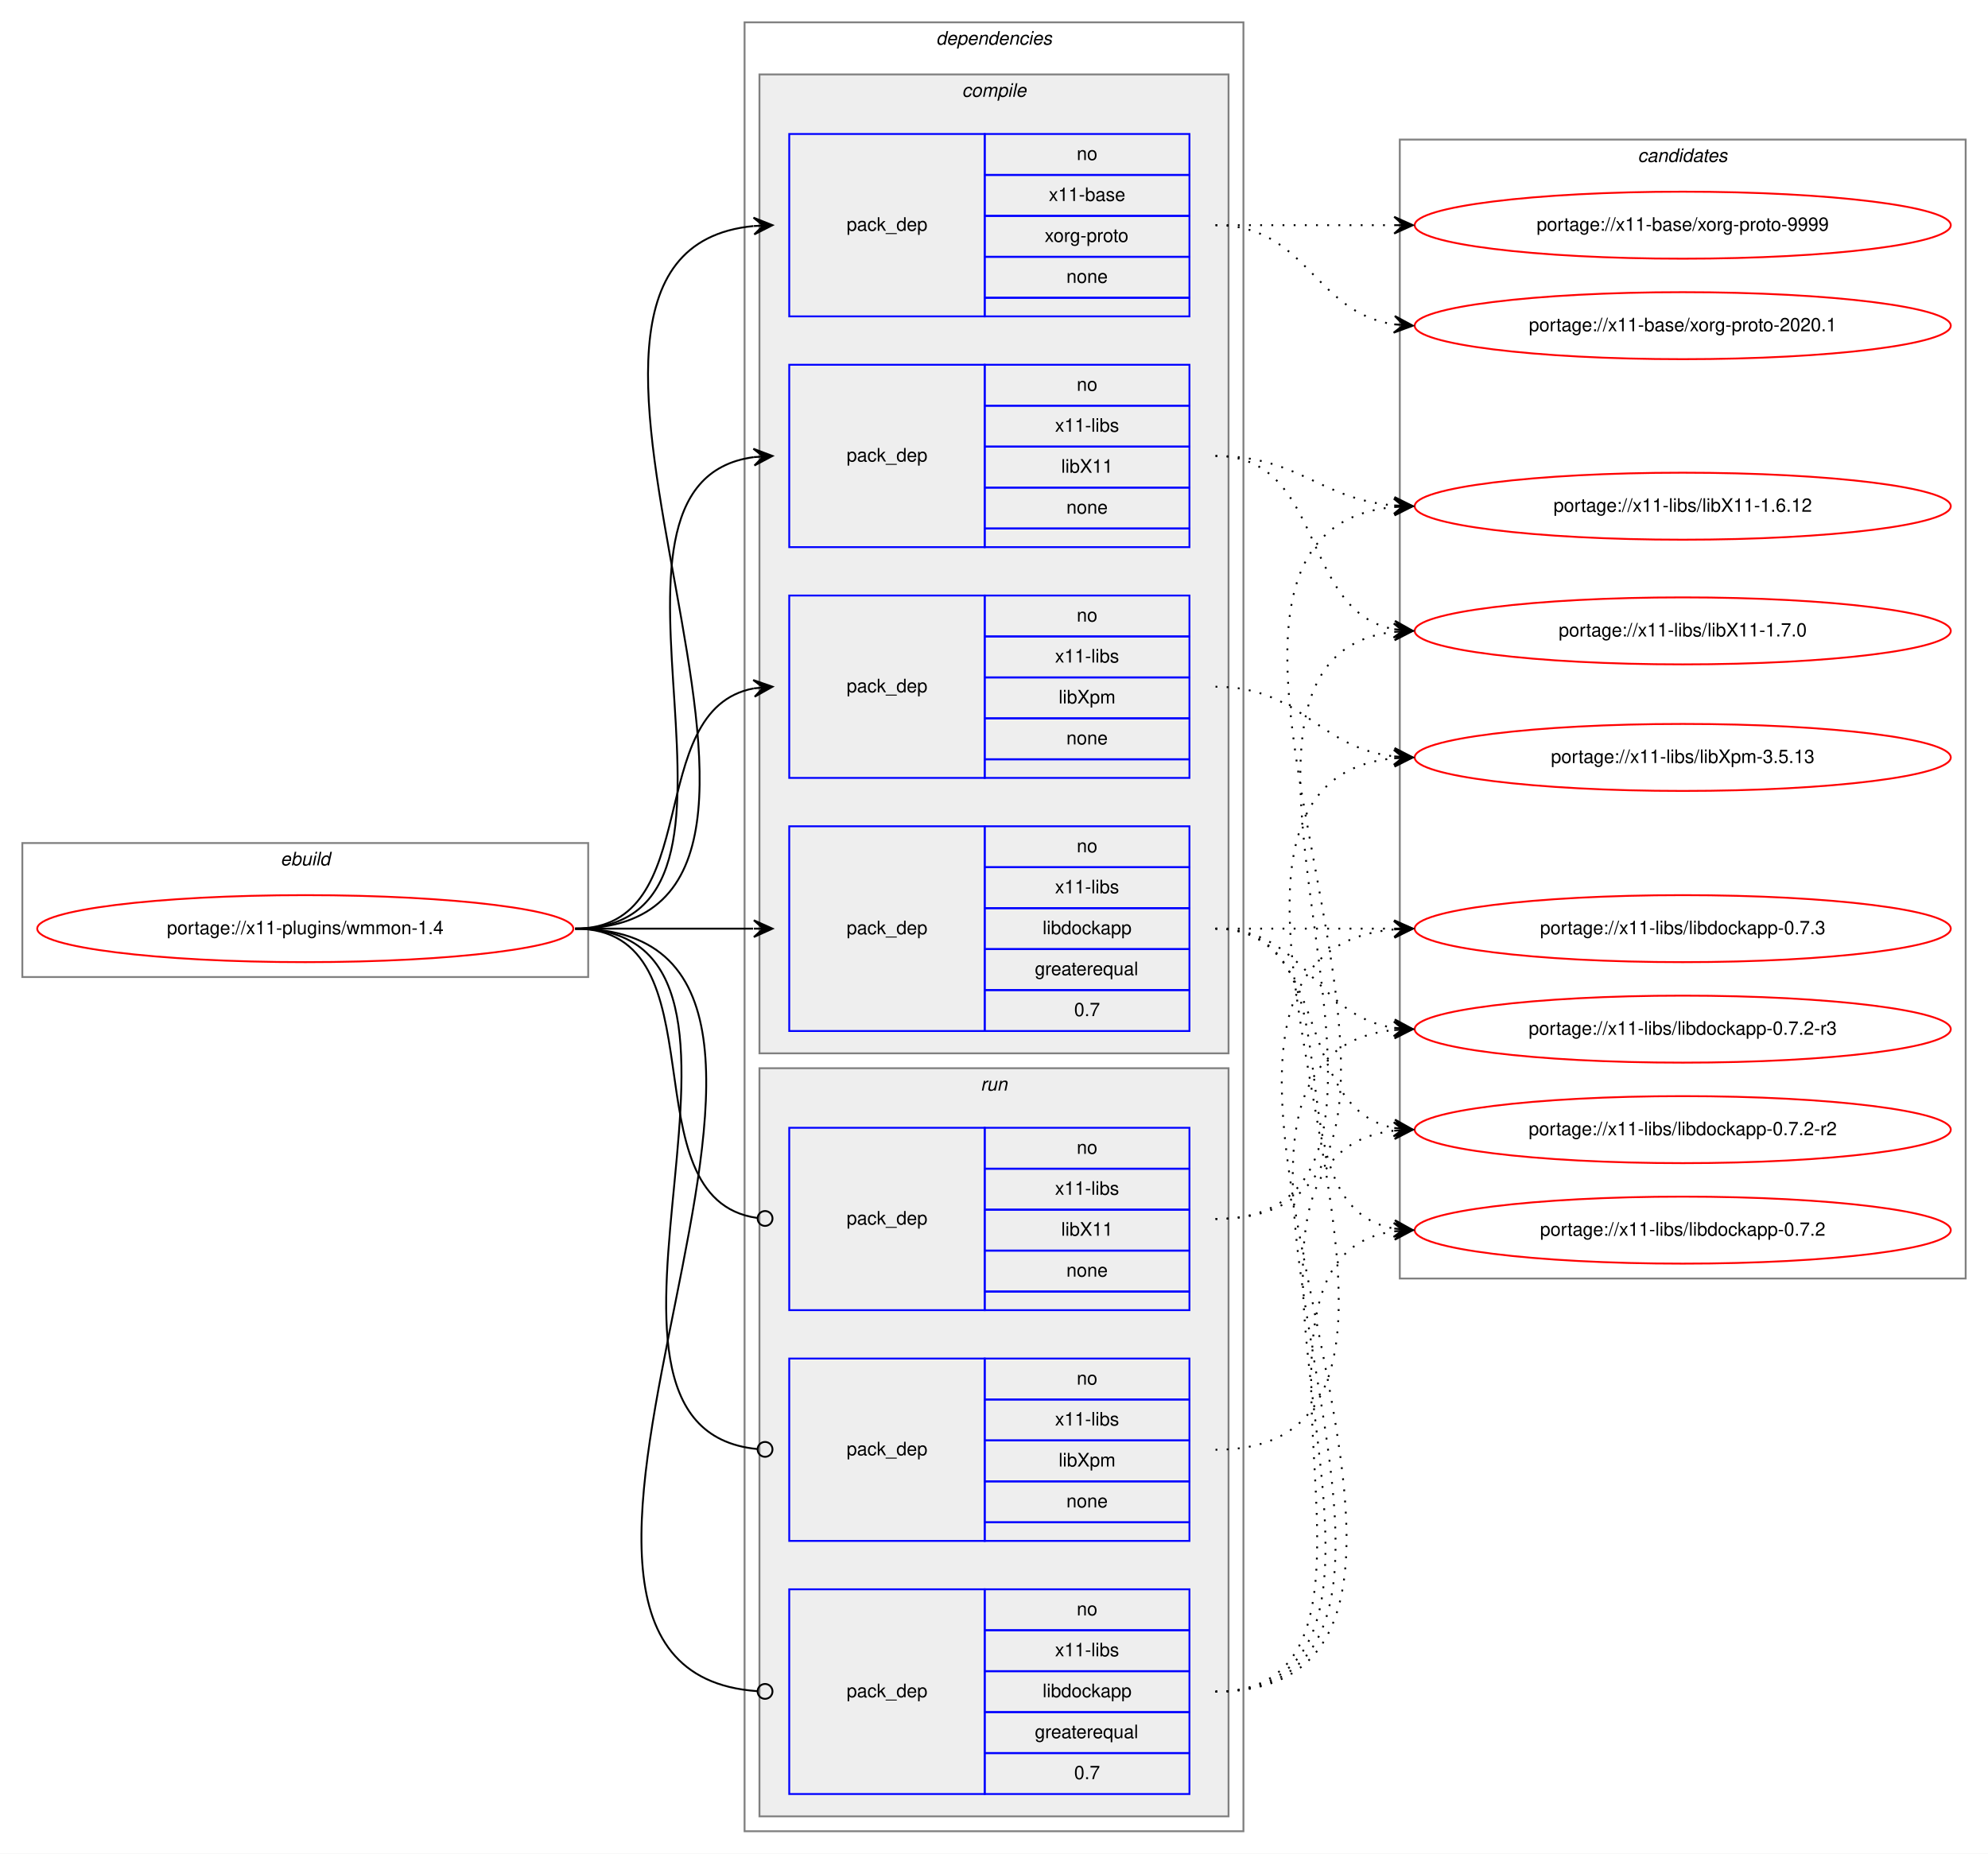
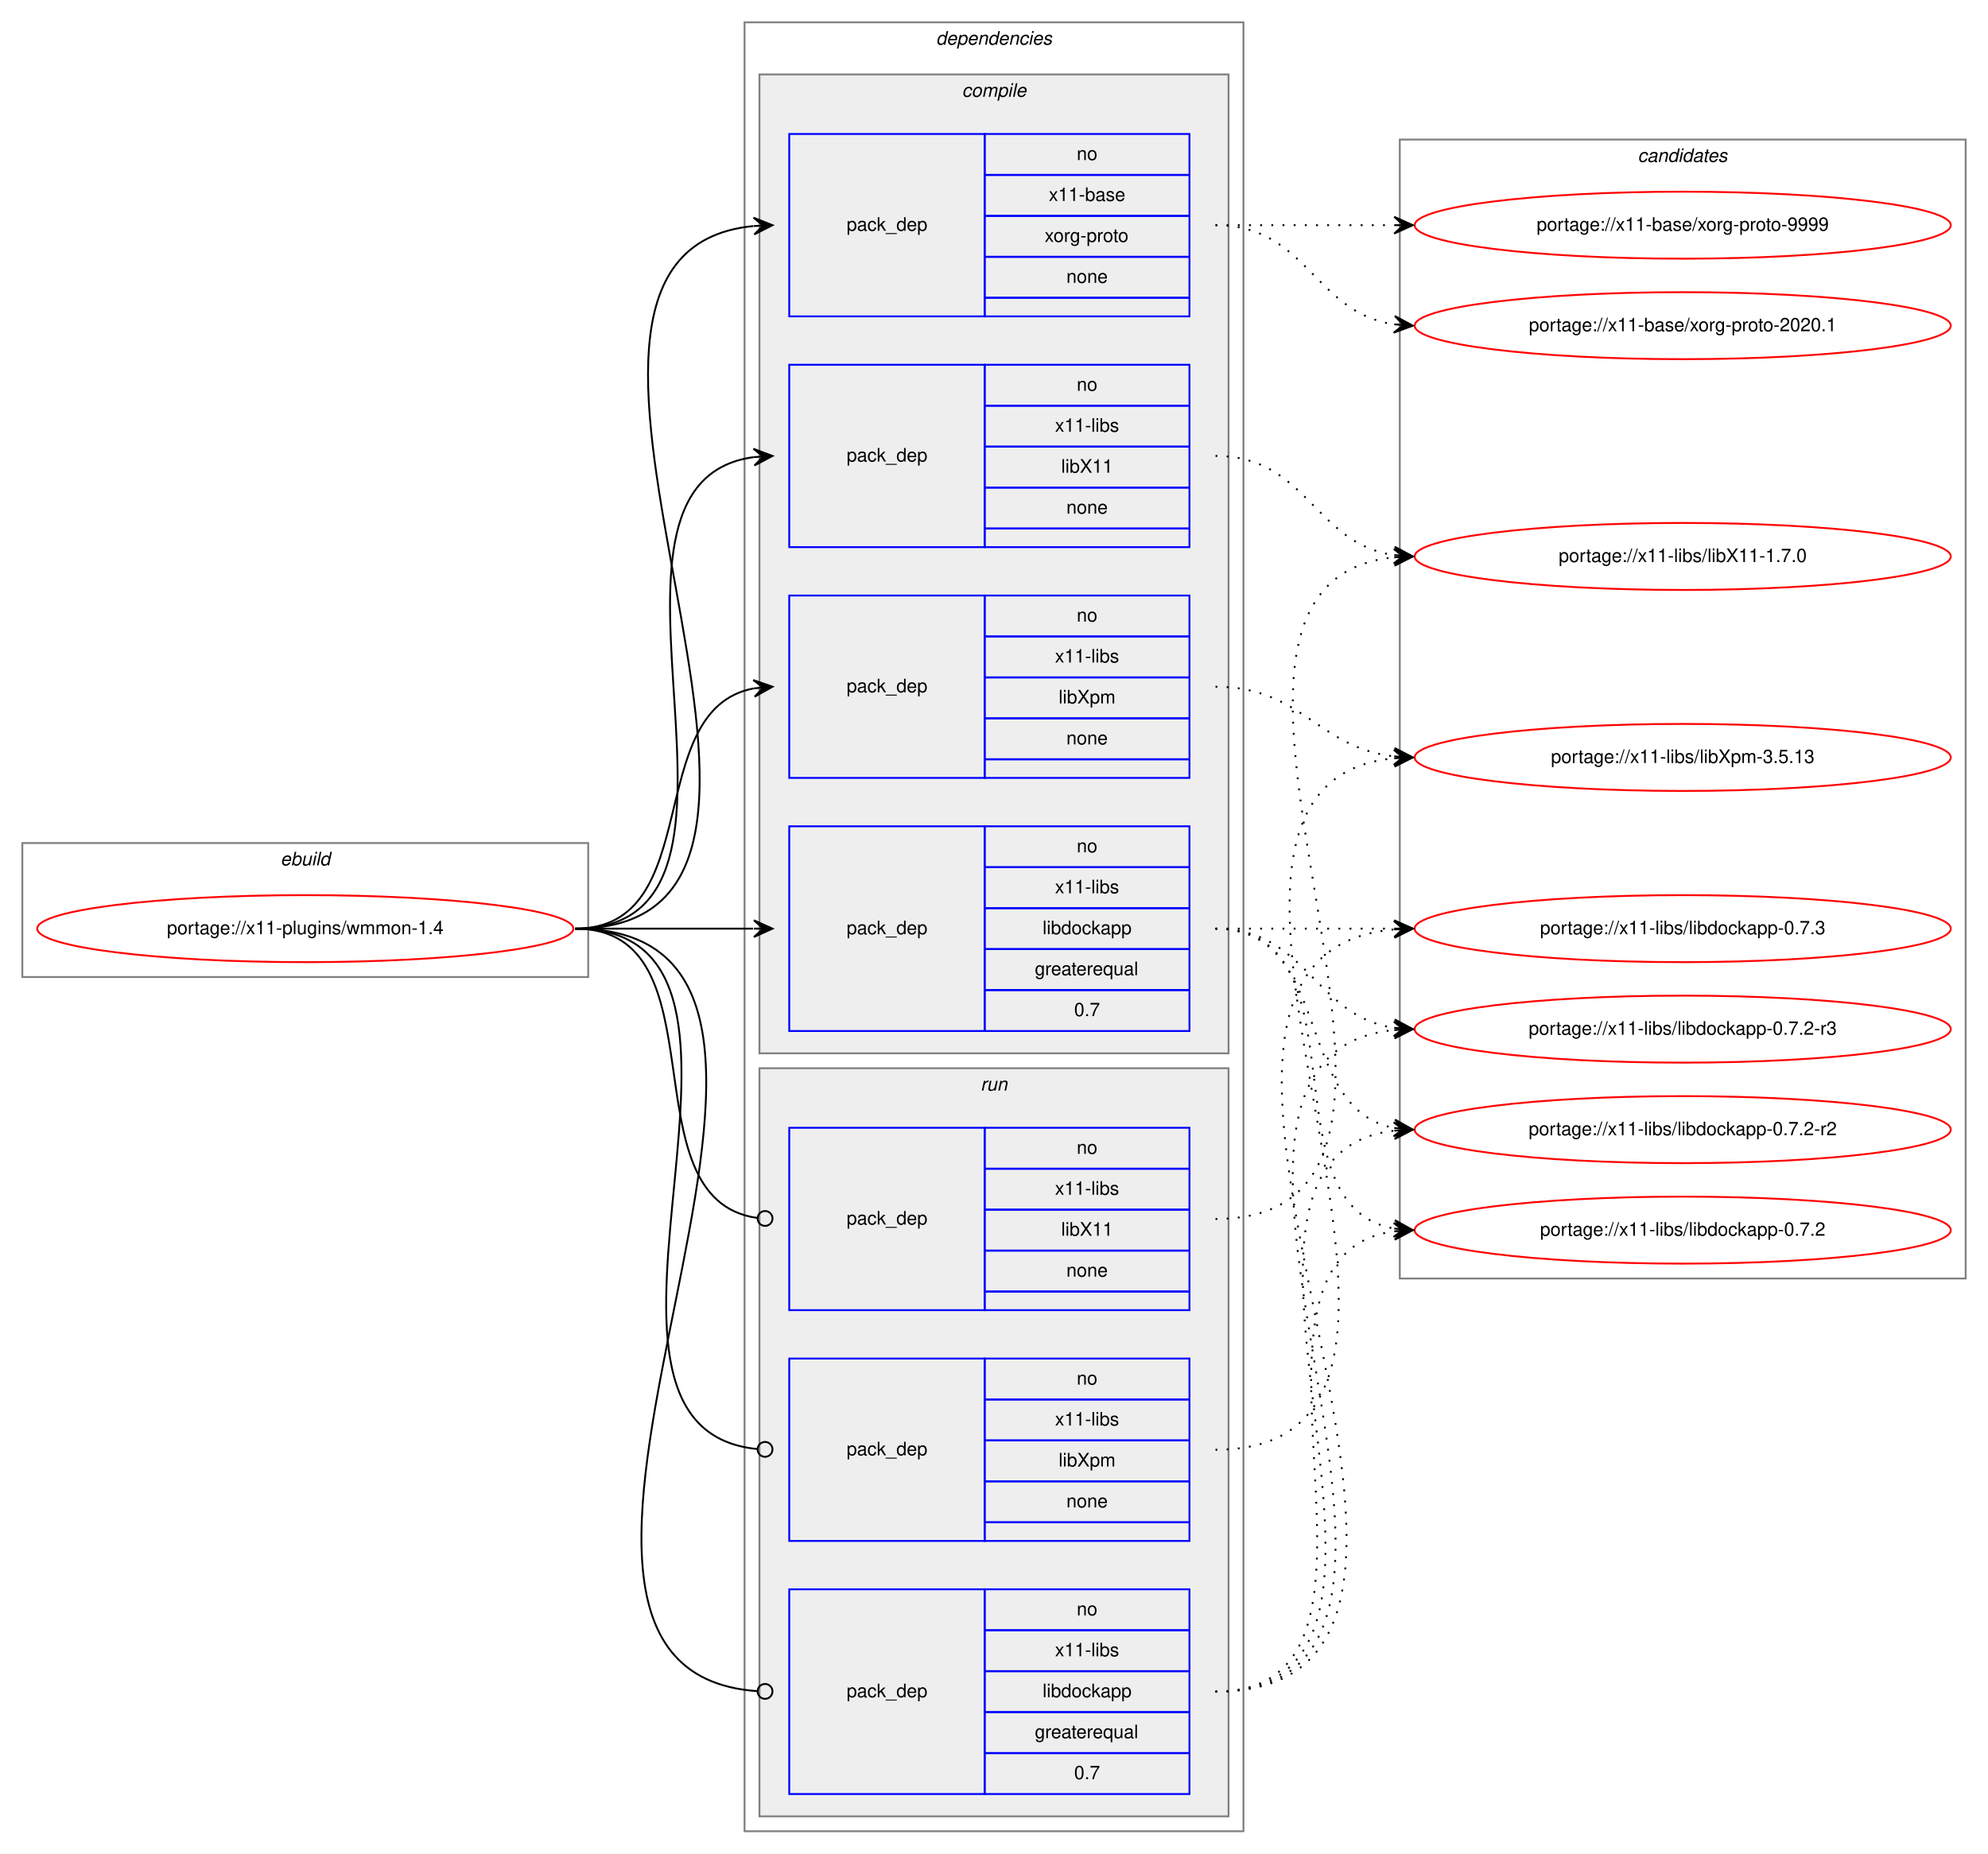
<svg xmlns="http://www.w3.org/2000/svg" xmlns:xlink="http://www.w3.org/1999/xlink" width="1068pt" height="996pt" viewBox="0.00 0.00 1068.00 996.00">
  <g id="graph0" class="graph" transform="scale(1 1) rotate(0) translate(4 992)">
    <polygon fill="white" stroke="transparent" points="-4,4 -4,-992 1064,-992 1064,4 -4,4" />
    <g id="clust1" class="cluster">
      <polygon fill="none" stroke="gray" points="8,-467 8,-539 312,-539 312,-467 8,-467" />
      <text text-anchor="start" x="146.66" y="-527" font-family="Helvetica,sans-Serif" font-style="italic" font-size="10.00">ebuild</text>
    </g>
    <g id="clust2" class="cluster">
      <polygon fill="none" stroke="gray" points="396,-8 396,-980 664,-980 664,-8 396,-8" />
      <text text-anchor="start" x="498.88" y="-968" font-family="Helvetica,sans-Serif" font-style="italic" font-size="10.00">dependencies</text>
    </g>
    <g id="clust3" class="cluster">
      <polygon fill="#eeeeee" stroke="gray" points="404,-426 404,-952 656,-952 656,-426 404,-426" />
      <text text-anchor="start" x="512.78" y="-940" font-family="Helvetica,sans-Serif" font-style="italic" font-size="10.00">compile</text>
    </g>
    <g id="clust9" class="cluster">
      <polygon fill="#eeeeee" stroke="gray" points="404,-16 404,-418 656,-418 656,-16 404,-16" />
      <text text-anchor="start" x="522.78" y="-406" font-family="Helvetica,sans-Serif" font-style="italic" font-size="10.00">run</text>
    </g>
    <g id="clust13" class="cluster">
      <polygon fill="none" stroke="gray" points="748,-305 748,-917 1052,-917 1052,-305 748,-305" />
      <text text-anchor="start" x="875.82" y="-905" font-family="Helvetica,sans-Serif" font-style="italic" font-size="10.00">candidates</text>
    </g>
    <g id="node1" class="node">
      <g id="a_node1">
        <a xlink:href="../x11-plugins/wmmon-1.4.svg" xlink:title="portage://x11-plugins/wmmon-1.4">
          <ellipse fill="none" stroke="red" cx="160" cy="-493" rx="144" ry="18" />
          <text text-anchor="middle" x="160" y="-490" font-family="Helvetica,sans-Serif" font-size="10.00">portage://x11-plugins/wmmon-1.4</text>
        </a>
      </g>
    </g>
    <g id="node2" class="node">
      <polygon fill="none" stroke="blue" points="420,-822 420,-920 525,-920 525,-822 420,-822" />
      <text text-anchor="start" x="450.82" y="-868" font-family="Helvetica,sans-Serif" font-size="10.00">pack_dep</text>
      <polygon fill="none" stroke="blue" points="525,-898 525,-920 635,-920 635,-898 525,-898" />
      <text text-anchor="start" x="574.44" y="-906" font-family="Helvetica,sans-Serif" font-size="10.00">no</text>
      <polygon fill="none" stroke="blue" points="525,-876 525,-898 635,-898 635,-876 525,-876" />
      <text text-anchor="start" x="559.44" y="-884" font-family="Helvetica,sans-Serif" font-size="10.00">x11-base</text>
      <polygon fill="none" stroke="blue" points="525,-854 525,-876 635,-876 635,-854 525,-854" />
      <text text-anchor="start" x="557.22" y="-862" font-family="Helvetica,sans-Serif" font-size="10.00">xorg-proto</text>
      <polygon fill="none" stroke="blue" points="525,-832 525,-854 635,-854 635,-832 525,-832" />
      <text text-anchor="start" x="568.88" y="-840" font-family="Helvetica,sans-Serif" font-size="10.00">none</text>
      <polygon fill="none" stroke="blue" points="525,-822 525,-832 635,-832 635,-822 525,-822" />
    </g>
    <g id="edge1" class="edge">
      <path fill="none" stroke="black" d="M305,-493C475.9,-493 246.31,-855.66 400.78,-870.53" />
      <polygon fill="black" stroke="black" points="411,-871 400.8,-875.04 406.01,-870.77 401.01,-870.54 401.01,-870.54 401.01,-870.54 406.01,-870.77 401.22,-866.04 411,-871 411,-871" />
    </g>
    <g id="node3" class="node">
      <polygon fill="none" stroke="blue" points="420,-698 420,-796 525,-796 525,-698 420,-698" />
      <text text-anchor="start" x="450.82" y="-744" font-family="Helvetica,sans-Serif" font-size="10.00">pack_dep</text>
      <polygon fill="none" stroke="blue" points="525,-774 525,-796 635,-796 635,-774 525,-774" />
      <text text-anchor="start" x="574.44" y="-782" font-family="Helvetica,sans-Serif" font-size="10.00">no</text>
      <polygon fill="none" stroke="blue" points="525,-752 525,-774 635,-774 635,-752 525,-752" />
      <text text-anchor="start" x="562.78" y="-760" font-family="Helvetica,sans-Serif" font-size="10.00">x11-libs</text>
      <polygon fill="none" stroke="blue" points="525,-730 525,-752 635,-752 635,-730 525,-730" />
      <text text-anchor="start" x="566.11" y="-738" font-family="Helvetica,sans-Serif" font-size="10.00">libX11</text>
      <polygon fill="none" stroke="blue" points="525,-708 525,-730 635,-730 635,-708 525,-708" />
      <text text-anchor="start" x="568.88" y="-716" font-family="Helvetica,sans-Serif" font-size="10.00">none</text>
      <polygon fill="none" stroke="blue" points="525,-698 525,-708 635,-708 635,-698 525,-698" />
    </g>
    <g id="edge2" class="edge">
      <path fill="none" stroke="black" d="M305,-493C423.74,-493 296.58,-732.34 400.91,-746.36" />
      <polygon fill="black" stroke="black" points="411,-747 400.73,-750.86 406.01,-746.68 401.02,-746.37 401.02,-746.37 401.02,-746.37 406.01,-746.68 401.31,-741.87 411,-747 411,-747" />
    </g>
    <g id="node4" class="node">
      <polygon fill="none" stroke="blue" points="420,-574 420,-672 525,-672 525,-574 420,-574" />
      <text text-anchor="start" x="450.82" y="-620" font-family="Helvetica,sans-Serif" font-size="10.00">pack_dep</text>
      <polygon fill="none" stroke="blue" points="525,-650 525,-672 635,-672 635,-650 525,-650" />
      <text text-anchor="start" x="574.44" y="-658" font-family="Helvetica,sans-Serif" font-size="10.00">no</text>
      <polygon fill="none" stroke="blue" points="525,-628 525,-650 635,-650 635,-628 525,-628" />
      <text text-anchor="start" x="562.78" y="-636" font-family="Helvetica,sans-Serif" font-size="10.00">x11-libs</text>
      <polygon fill="none" stroke="blue" points="525,-606 525,-628 635,-628 635,-606 525,-606" />
      <text text-anchor="start" x="564.72" y="-614" font-family="Helvetica,sans-Serif" font-size="10.00">libXpm</text>
      <polygon fill="none" stroke="blue" points="525,-584 525,-606 635,-606 635,-584 525,-584" />
      <text text-anchor="start" x="568.88" y="-592" font-family="Helvetica,sans-Serif" font-size="10.00">none</text>
      <polygon fill="none" stroke="blue" points="525,-574 525,-584 635,-584 635,-574 525,-574" />
    </g>
    <g id="edge3" class="edge">
      <path fill="none" stroke="black" d="M305,-493C375.91,-493 340.38,-610.61 400.89,-622.1" />
      <polygon fill="black" stroke="black" points="411,-623 400.64,-626.6 406.02,-622.56 401.04,-622.11 401.04,-622.11 401.04,-622.11 406.02,-622.56 401.44,-617.63 411,-623 411,-623" />
    </g>
    <g id="node5" class="node">
      <polygon fill="none" stroke="blue" points="420,-438 420,-548 525,-548 525,-438 420,-438" />
      <text text-anchor="start" x="450.82" y="-490" font-family="Helvetica,sans-Serif" font-size="10.00">pack_dep</text>
      <polygon fill="none" stroke="blue" points="525,-526 525,-548 635,-548 635,-526 525,-526" />
      <text text-anchor="start" x="574.44" y="-534" font-family="Helvetica,sans-Serif" font-size="10.00">no</text>
      <polygon fill="none" stroke="blue" points="525,-504 525,-526 635,-526 635,-504 525,-504" />
      <text text-anchor="start" x="562.78" y="-512" font-family="Helvetica,sans-Serif" font-size="10.00">x11-libs</text>
      <polygon fill="none" stroke="blue" points="525,-482 525,-504 635,-504 635,-482 525,-482" />
      <text text-anchor="start" x="556.1" y="-490" font-family="Helvetica,sans-Serif" font-size="10.00">libdockapp</text>
      <polygon fill="none" stroke="blue" points="525,-460 525,-482 635,-482 635,-460 525,-460" />
      <text text-anchor="start" x="551.94" y="-468" font-family="Helvetica,sans-Serif" font-size="10.00">greaterequal</text>
      <polygon fill="none" stroke="blue" points="525,-438 525,-460 635,-460 635,-438 525,-438" />
      <text text-anchor="start" x="573.05" y="-446" font-family="Helvetica,sans-Serif" font-size="10.00">0.7</text>
    </g>
    <g id="edge4" class="edge">
      <path fill="none" stroke="black" d="M305,-493C348.43,-493 361.83,-493 400.57,-493" />
      <polygon fill="black" stroke="black" points="411,-493 401,-497.5 406,-493 401,-493 401,-493 401,-493 406,-493 401,-488.5 411,-493 411,-493" />
    </g>
    <g id="node6" class="node">
      <polygon fill="none" stroke="blue" points="420,-288 420,-386 525,-386 525,-288 420,-288" />
      <text text-anchor="start" x="450.82" y="-334" font-family="Helvetica,sans-Serif" font-size="10.00">pack_dep</text>
      <polygon fill="none" stroke="blue" points="525,-364 525,-386 635,-386 635,-364 525,-364" />
      <text text-anchor="start" x="574.44" y="-372" font-family="Helvetica,sans-Serif" font-size="10.00">no</text>
      <polygon fill="none" stroke="blue" points="525,-342 525,-364 635,-364 635,-342 525,-342" />
      <text text-anchor="start" x="562.78" y="-350" font-family="Helvetica,sans-Serif" font-size="10.00">x11-libs</text>
      <polygon fill="none" stroke="blue" points="525,-320 525,-342 635,-342 635,-320 525,-320" />
      <text text-anchor="start" x="566.11" y="-328" font-family="Helvetica,sans-Serif" font-size="10.00">libX11</text>
      <polygon fill="none" stroke="blue" points="525,-298 525,-320 635,-320 635,-298 525,-298" />
      <text text-anchor="start" x="568.88" y="-306" font-family="Helvetica,sans-Serif" font-size="10.00">none</text>
      <polygon fill="none" stroke="blue" points="525,-288 525,-298 635,-298 635,-288 525,-288" />
    </g>
    <g id="edge5" class="edge">
      <path fill="none" stroke="black" d="M305,-493C385.88,-493 331.33,-347.78 402.69,-337.56" />
      <ellipse fill="none" stroke="black" cx="407.01" cy="-337.27" rx="4" ry="4" />
    </g>
    <g id="node7" class="node">
      <polygon fill="none" stroke="blue" points="420,-164 420,-262 525,-262 525,-164 420,-164" />
      <text text-anchor="start" x="450.82" y="-210" font-family="Helvetica,sans-Serif" font-size="10.00">pack_dep</text>
      <polygon fill="none" stroke="blue" points="525,-240 525,-262 635,-262 635,-240 525,-240" />
      <text text-anchor="start" x="574.44" y="-248" font-family="Helvetica,sans-Serif" font-size="10.00">no</text>
      <polygon fill="none" stroke="blue" points="525,-218 525,-240 635,-240 635,-218 525,-218" />
      <text text-anchor="start" x="562.78" y="-226" font-family="Helvetica,sans-Serif" font-size="10.00">x11-libs</text>
      <polygon fill="none" stroke="blue" points="525,-196 525,-218 635,-218 635,-196 525,-196" />
      <text text-anchor="start" x="564.72" y="-204" font-family="Helvetica,sans-Serif" font-size="10.00">libXpm</text>
      <polygon fill="none" stroke="blue" points="525,-174 525,-196 635,-196 635,-174 525,-174" />
      <text text-anchor="start" x="568.88" y="-182" font-family="Helvetica,sans-Serif" font-size="10.00">none</text>
      <polygon fill="none" stroke="blue" points="525,-164 525,-174 635,-174 635,-164 525,-164" />
    </g>
    <g id="edge6" class="edge">
      <path fill="none" stroke="black" d="M305,-493C435.2,-493 284.68,-224.9 402.82,-213.38" />
      <ellipse fill="none" stroke="black" cx="407" cy="-213.19" rx="4" ry="4" />
    </g>
    <g id="node8" class="node">
      <polygon fill="none" stroke="blue" points="420,-28 420,-138 525,-138 525,-28 420,-28" />
      <text text-anchor="start" x="450.82" y="-80" font-family="Helvetica,sans-Serif" font-size="10.00">pack_dep</text>
      <polygon fill="none" stroke="blue" points="525,-116 525,-138 635,-138 635,-116 525,-116" />
      <text text-anchor="start" x="574.44" y="-124" font-family="Helvetica,sans-Serif" font-size="10.00">no</text>
      <polygon fill="none" stroke="blue" points="525,-94 525,-116 635,-116 635,-94 525,-94" />
      <text text-anchor="start" x="562.78" y="-102" font-family="Helvetica,sans-Serif" font-size="10.00">x11-libs</text>
      <polygon fill="none" stroke="blue" points="525,-72 525,-94 635,-94 635,-72 525,-72" />
      <text text-anchor="start" x="556.1" y="-80" font-family="Helvetica,sans-Serif" font-size="10.00">libdockapp</text>
      <polygon fill="none" stroke="blue" points="525,-50 525,-72 635,-72 635,-50 525,-50" />
      <text text-anchor="start" x="551.94" y="-58" font-family="Helvetica,sans-Serif" font-size="10.00">greaterequal</text>
      <polygon fill="none" stroke="blue" points="525,-28 525,-50 635,-50 635,-28 525,-28" />
      <text text-anchor="start" x="573.05" y="-36" font-family="Helvetica,sans-Serif" font-size="10.00">0.7</text>
    </g>
    <g id="edge7" class="edge">
      <path fill="none" stroke="black" d="M305,-493C490.36,-493 230.87,-95.32 402.77,-83.28" />
      <ellipse fill="none" stroke="black" cx="407" cy="-83.14" rx="4" ry="4" />
    </g>
    <g id="node9" class="node">
      <g id="a_node9">
        <a xlink:href="../x11-base/xorg-proto-9999.svg" xlink:title="portage://x11-base/xorg-proto-9999">
          <ellipse fill="none" stroke="red" cx="900" cy="-871" rx="144" ry="18" />
          <text text-anchor="middle" x="900" y="-868" font-family="Helvetica,sans-Serif" font-size="10.00">portage://x11-base/xorg-proto-9999</text>
        </a>
      </g>
    </g>
    <g id="edge8" class="edge">
      <path fill="none" stroke="black" stroke-dasharray="1,5" d="M649,-871C692.43,-871 705.83,-871 744.57,-871" />
      <polygon fill="black" stroke="black" points="755,-871 745,-875.5 750,-871 745,-871 745,-871 745,-871 750,-871 745,-866.5 755,-871 755,-871" />
    </g>
    <g id="node10" class="node">
      <g id="a_node10">
        <a xlink:href="../x11-base/xorg-proto-2020.1.svg" xlink:title="portage://x11-base/xorg-proto-2020.1">
          <ellipse fill="none" stroke="red" cx="900" cy="-817" rx="144" ry="18" />
          <text text-anchor="middle" x="900" y="-814" font-family="Helvetica,sans-Serif" font-size="10.00">portage://x11-base/xorg-proto-2020.1</text>
        </a>
      </g>
    </g>
    <g id="edge9" class="edge">
      <path fill="none" stroke="black" stroke-dasharray="1,5" d="M649,-871C698.26,-871 701.85,-824.13 744.86,-817.72" />
      <polygon fill="black" stroke="black" points="755,-817 745.35,-822.2 750.01,-817.36 745.03,-817.71 745.03,-817.71 745.03,-817.71 750.01,-817.36 744.71,-813.22 755,-817 755,-817" />
    </g>
    <g id="node11" class="node">
      <g id="a_node11">
        <a xlink:href="../x11-libs/libX11-1.7.0.svg" xlink:title="portage://x11-libs/libX11-1.7.0">
-           <ellipse fill="none" stroke="red" cx="900" cy="-653" rx="144" ry="18" />
-           <text text-anchor="middle" x="900" y="-650" font-family="Helvetica,sans-Serif" font-size="10.00">portage://x11-libs/libX11-1.7.0</text>
+           <ellipse fill="none" stroke="red" cx="900" cy="-693" rx="144" ry="18" />
+           <text text-anchor="middle" x="900" y="-690" font-family="Helvetica,sans-Serif" font-size="10.00">portage://x11-libs/libX11-1.7.0</text>
        </a>
      </g>
    </g>
    <g id="edge10" class="edge">
-       <path fill="none" stroke="black" stroke-dasharray="1,5" d="M649,-747C708.28,-747 694.08,-663.69 744.75,-653.93" />
-       <polygon fill="black" stroke="black" points="755,-653 745.45,-658.39 750.02,-653.45 745.04,-653.9 745.04,-653.9 745.04,-653.9 750.02,-653.45 744.63,-649.42 755,-653 755,-653" />
+       <path fill="none" stroke="black" stroke-dasharray="1,5" d="M649,-747C698.26,-747 701.85,-700.13 744.86,-693.72" />
+       <polygon fill="black" stroke="black" points="755,-693 745.35,-698.2 750.01,-693.36 745.03,-693.71 745.03,-693.71 745.03,-693.71 750.01,-693.36 744.71,-689.22 755,-693 755,-693" />
    </g>
    <g id="node12" class="node">
      <g id="a_node12">
-         <a xlink:href="../x11-libs/libX11-1.6.12.svg" xlink:title="portage://x11-libs/libX11-1.6.12">
-           <ellipse fill="none" stroke="red" cx="900" cy="-720" rx="144" ry="18" />
-           <text text-anchor="middle" x="900" y="-717" font-family="Helvetica,sans-Serif" font-size="10.00">portage://x11-libs/libX11-1.6.12</text>
-         </a>
-       </g>
-     </g>
-     <g id="edge11" class="edge">
-       <path fill="none" stroke="black" stroke-dasharray="1,5" d="M649,-747C694.01,-747 704.86,-723.86 744.8,-720.42" />
-       <polygon fill="black" stroke="black" points="755,-720 745.2,-724.91 750,-720.21 745.01,-720.42 745.01,-720.42 745.01,-720.42 750,-720.21 744.82,-715.92 755,-720 755,-720" />
-     </g>
-     <g id="node13" class="node">
-       <g id="a_node13">
        <a xlink:href="../x11-libs/libXpm-3.5.13.svg" xlink:title="portage://x11-libs/libXpm-3.5.13">
          <ellipse fill="none" stroke="red" cx="900" cy="-585" rx="144" ry="18" />
          <text text-anchor="middle" x="900" y="-582" font-family="Helvetica,sans-Serif" font-size="10.00">portage://x11-libs/libXpm-3.5.13</text>
        </a>
      </g>
    </g>
-     <g id="edge12" class="edge">
+     <g id="edge11" class="edge">
      <path fill="none" stroke="black" stroke-dasharray="1,5" d="M649,-623C695.43,-623 703.87,-590.29 744.81,-585.57" />
      <polygon fill="black" stroke="black" points="755,-585 745.27,-590.05 750.01,-585.28 745.02,-585.56 745.02,-585.56 745.02,-585.56 750.01,-585.28 744.77,-581.06 755,-585 755,-585" />
    </g>
-     <g id="node14" class="node">
-       <g id="a_node14">
+     <g id="node13" class="node">
+       <g id="a_node13">
        <a xlink:href="../x11-libs/libdockapp-0.7.3.svg" xlink:title="portage://x11-libs/libdockapp-0.7.3">
          <ellipse fill="none" stroke="red" cx="900" cy="-493" rx="144" ry="18" />
          <text text-anchor="middle" x="900" y="-490" font-family="Helvetica,sans-Serif" font-size="10.00">portage://x11-libs/libdockapp-0.7.3</text>
        </a>
      </g>
    </g>
-     <g id="edge13" class="edge">
+     <g id="edge12" class="edge">
      <path fill="none" stroke="black" stroke-dasharray="1,5" d="M649,-493C692.43,-493 705.83,-493 744.57,-493" />
      <polygon fill="black" stroke="black" points="755,-493 745,-497.5 750,-493 745,-493 745,-493 745,-493 750,-493 745,-488.5 755,-493 755,-493" />
    </g>
-     <g id="node15" class="node">
-       <g id="a_node15">
+     <g id="node14" class="node">
+       <g id="a_node14">
        <a xlink:href="../x11-libs/libdockapp-0.7.2-r3.svg" xlink:title="portage://x11-libs/libdockapp-0.7.2-r3">
          <ellipse fill="none" stroke="red" cx="900" cy="-439" rx="144" ry="18" />
          <text text-anchor="middle" x="900" y="-436" font-family="Helvetica,sans-Serif" font-size="10.00">portage://x11-libs/libdockapp-0.7.2-r3</text>
        </a>
      </g>
    </g>
-     <g id="edge14" class="edge">
+     <g id="edge13" class="edge">
      <path fill="none" stroke="black" stroke-dasharray="1,5" d="M649,-493C698.26,-493 701.85,-446.13 744.86,-439.72" />
      <polygon fill="black" stroke="black" points="755,-439 745.35,-444.2 750.01,-439.36 745.03,-439.71 745.03,-439.71 745.03,-439.71 750.01,-439.36 744.71,-435.22 755,-439 755,-439" />
    </g>
-     <g id="node16" class="node">
-       <g id="a_node16">
+     <g id="node15" class="node">
+       <g id="a_node15">
        <a xlink:href="../x11-libs/libdockapp-0.7.2-r2.svg" xlink:title="portage://x11-libs/libdockapp-0.7.2-r2">
          <ellipse fill="none" stroke="red" cx="900" cy="-385" rx="144" ry="18" />
          <text text-anchor="middle" x="900" y="-382" font-family="Helvetica,sans-Serif" font-size="10.00">portage://x11-libs/libdockapp-0.7.2-r2</text>
        </a>
      </g>
    </g>
-     <g id="edge15" class="edge">
+     <g id="edge14" class="edge">
      <path fill="none" stroke="black" stroke-dasharray="1,5" d="M649,-493C712.58,-493 690.58,-396.49 744.79,-385.93" />
      <polygon fill="black" stroke="black" points="755,-385 745.45,-390.39 750.02,-385.46 745.04,-385.91 745.04,-385.91 745.04,-385.91 750.02,-385.46 744.63,-381.43 755,-385 755,-385" />
    </g>
-     <g id="node17" class="node">
-       <g id="a_node17">
+     <g id="node16" class="node">
+       <g id="a_node16">
        <a xlink:href="../x11-libs/libdockapp-0.7.2.svg" xlink:title="portage://x11-libs/libdockapp-0.7.2">
          <ellipse fill="none" stroke="red" cx="900" cy="-331" rx="144" ry="18" />
          <text text-anchor="middle" x="900" y="-328" font-family="Helvetica,sans-Serif" font-size="10.00">portage://x11-libs/libdockapp-0.7.2</text>
        </a>
      </g>
    </g>
-     <g id="edge16" class="edge">
+     <g id="edge15" class="edge">
      <path fill="none" stroke="black" stroke-dasharray="1,5" d="M649,-493C731.35,-493 674.36,-344.62 744.73,-331.87" />
      <polygon fill="black" stroke="black" points="755,-331 745.42,-336.33 750.02,-331.42 745.04,-331.85 745.04,-331.85 745.04,-331.85 750.02,-331.42 744.66,-327.36 755,-331 755,-331" />
    </g>
+     <g id="edge16" class="edge">
+       <path fill="none" stroke="black" stroke-dasharray="1,5" d="M649,-337C810.54,-337 599.37,-677.87 744.89,-692.51" />
+       <polygon fill="black" stroke="black" points="755,-693 744.8,-697.01 750.01,-692.76 745.01,-692.52 745.01,-692.52 745.01,-692.52 750.01,-692.76 745.23,-688.02 755,-693 755,-693" />
+     </g>
    <g id="edge17" class="edge">
-       <path fill="none" stroke="black" stroke-dasharray="1,5" d="M649,-337C793.52,-337 615.95,-637.76 744.75,-652.44" />
-       <polygon fill="black" stroke="black" points="755,-653 744.77,-656.95 750.01,-652.73 745.01,-652.46 745.01,-652.46 745.01,-652.46 750.01,-652.73 745.26,-647.97 755,-653 755,-653" />
-     </g>
-     <g id="edge18" class="edge">
-       <path fill="none" stroke="black" stroke-dasharray="1,5" d="M649,-337C822,-337 588.34,-704.45 744.66,-719.52" />
-       <polygon fill="black" stroke="black" points="755,-720 744.8,-724.03 750.01,-719.77 745.01,-719.54 745.01,-719.54 745.01,-719.54 750.01,-719.77 745.22,-715.04 755,-720 755,-720" />
-     </g>
-     <g id="edge19" class="edge">
      <path fill="none" stroke="black" stroke-dasharray="1,5" d="M649,-213C817.39,-213 592.67,-569.9 744.93,-584.54" />
      <polygon fill="black" stroke="black" points="755,-585 744.8,-589.04 750.01,-584.77 745.01,-584.54 745.01,-584.54 745.01,-584.54 750.01,-584.77 745.22,-580.05 755,-585 755,-585" />
    </g>
-     <g id="edge20" class="edge">
+     <g id="edge18" class="edge">
      <path fill="none" stroke="black" stroke-dasharray="1,5" d="M649,-83C833.72,-83 576.66,-477.93 744.99,-492.58" />
      <polygon fill="black" stroke="black" points="755,-493 744.82,-497.08 750,-492.79 745.01,-492.58 745.01,-492.58 745.01,-492.58 750,-492.79 745.2,-488.09 755,-493 755,-493" />
    </g>
-     <g id="edge21" class="edge">
+     <g id="edge19" class="edge">
      <path fill="none" stroke="black" stroke-dasharray="1,5" d="M649,-83C810.54,-83 599.37,-423.87 744.89,-438.51" />
      <polygon fill="black" stroke="black" points="755,-439 744.8,-443.01 750.01,-438.76 745.01,-438.52 745.01,-438.52 745.01,-438.52 750.01,-438.76 745.23,-434.02 755,-439 755,-439" />
    </g>
-     <g id="edge22" class="edge">
+     <g id="edge20" class="edge">
      <path fill="none" stroke="black" stroke-dasharray="1,5" d="M649,-83C787.64,-83 621.61,-369.86 744.77,-384.43" />
      <polygon fill="black" stroke="black" points="755,-385 744.76,-388.93 750.01,-384.72 745.02,-384.44 745.02,-384.44 745.02,-384.44 750.01,-384.72 745.27,-379.95 755,-385 755,-385" />
    </g>
-     <g id="edge23" class="edge">
+     <g id="edge21" class="edge">
      <path fill="none" stroke="black" stroke-dasharray="1,5" d="M649,-83C765.24,-83 643,-316.21 744.8,-330.33" />
      <polygon fill="black" stroke="black" points="755,-331 744.73,-334.84 750.01,-330.67 745.02,-330.35 745.02,-330.35 745.02,-330.35 750.01,-330.67 745.32,-325.86 755,-331 755,-331" />
    </g>
  </g>
</svg>
